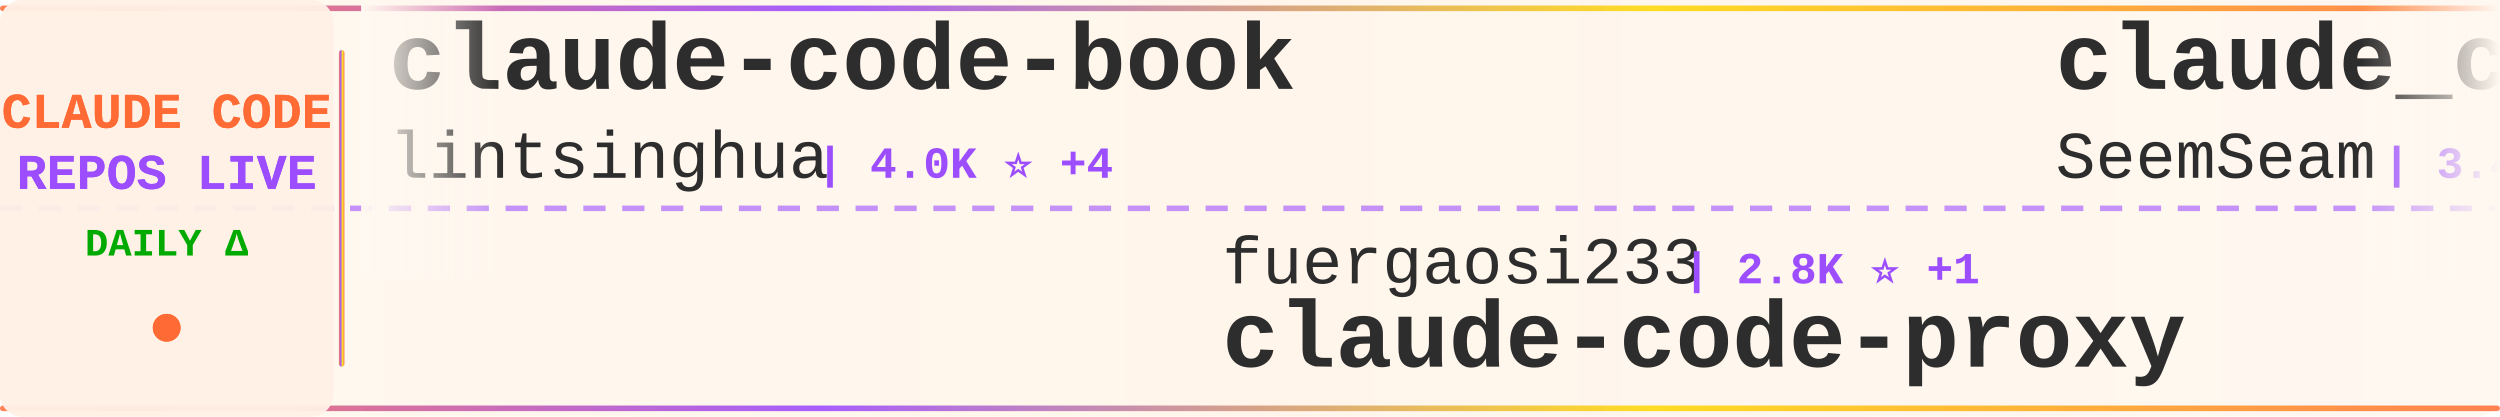
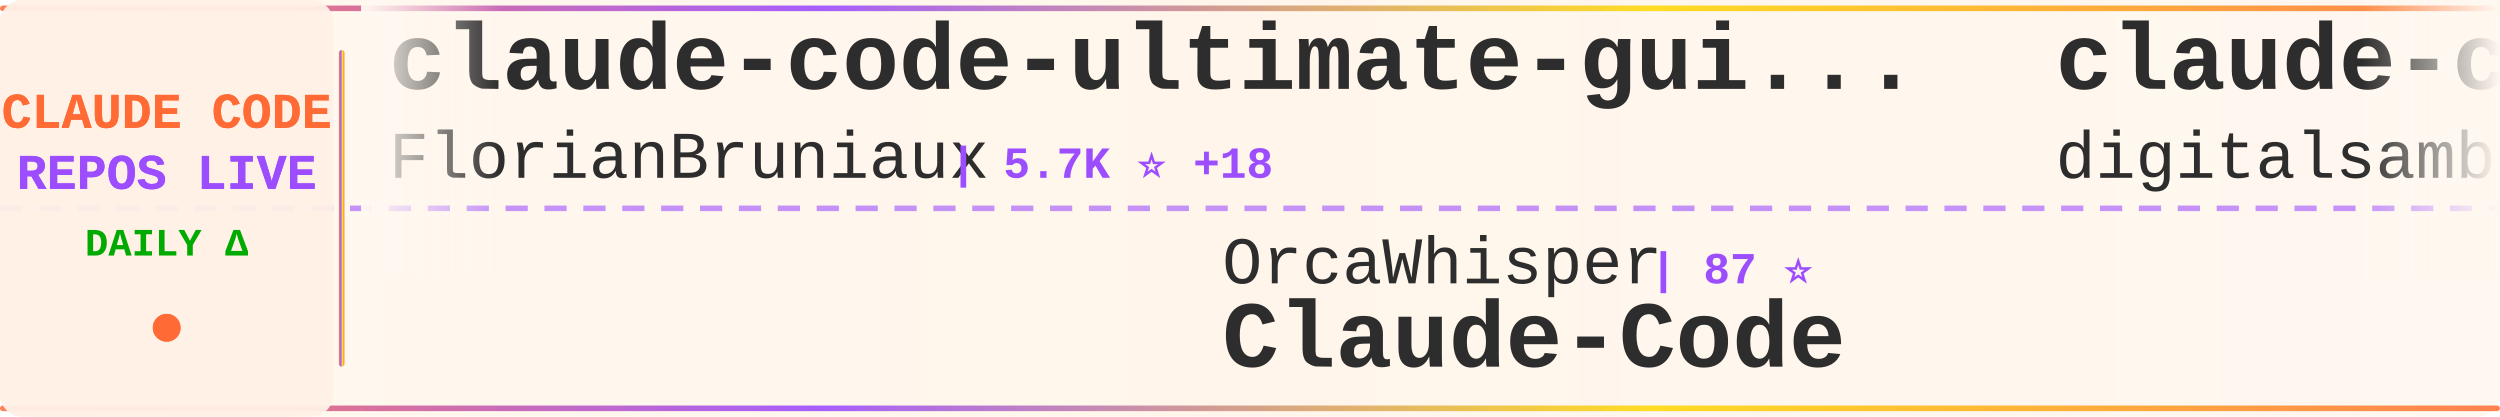
<svg xmlns="http://www.w3.org/2000/svg" width="900" height="150">
  <defs>
    <linearGradient id="tickerBg" x1="0%" y1="0%" x2="100%" y2="0%">
      <stop offset="0%" style="stop-color:#fff8f0;stop-opacity:0.98" />
      <stop offset="50%" style="stop-color:#fff5eb;stop-opacity:1" />
      <stop offset="100%" style="stop-color:#fff8f0;stop-opacity:0.98" />
    </linearGradient>
    <linearGradient id="borderGrad" x1="0%" y1="0%" x2="100%" y2="0%">
      <stop offset="0%" style="stop-color:#FF6B35;stop-opacity:0.85">
        <animate attributeName="stop-opacity" values="0.85;1;0.85" dur="2s" repeatCount="indefinite" />
      </stop>
      <stop offset="33%" style="stop-color:#9C4EFF;stop-opacity:0.9">
        <animate attributeName="stop-opacity" values="0.9;1;0.9" dur="2.2s" repeatCount="indefinite" />
      </stop>
      <stop offset="66%" style="stop-color:#FFD700;stop-opacity:0.85">
        <animate attributeName="stop-opacity" values="0.85;1;0.85" dur="1.8s" repeatCount="indefinite" />
      </stop>
      <stop offset="100%" style="stop-color:#FF6B35;stop-opacity:0.85">
        <animate attributeName="stop-opacity" values="0.85;1;0.85" dur="2s" repeatCount="indefinite" />
      </stop>
    </linearGradient>
    <filter id="textGlow">
      <feGaussianBlur stdDeviation="0.15" result="coloredBlur" />
      <feMerge>
        <feMergeNode in="coloredBlur" />
        <feMergeNode in="SourceGraphic" />
      </feMerge>
    </filter>
    <filter id="metricGlow">
      <feGaussianBlur stdDeviation="0.2" result="coloredBlur" />
      <feMerge>
        <feMergeNode in="coloredBlur" />
        <feMergeNode in="SourceGraphic" />
      </feMerge>
    </filter>
    <linearGradient id="leftFade" x1="0%" y1="0%" x2="100%" y2="0%">
      <stop offset="0%" style="stop-color:#fff8f0;stop-opacity:1" />
      <stop offset="100%" style="stop-color:#fff8f0;stop-opacity:0" />
    </linearGradient>
    <linearGradient id="rightFade" x1="0%" y1="0%" x2="100%" y2="0%">
      <stop offset="0%" style="stop-color:#fff8f0;stop-opacity:0" />
      <stop offset="100%" style="stop-color:#fff8f0;stop-opacity:1" />
    </linearGradient>
  </defs>
  <rect width="900" height="150" fill="url(#tickerBg)" rx="8" />
  <rect x="0" y="2" width="900" height="2" fill="url(#borderGrad)" rx="1" />
  <rect x="0" y="146" width="900" height="2" fill="url(#borderGrad)" rx="1" />
  <line x1="0" y1="75" x2="900" y2="75" stroke="#9C4EFF" stroke-width="2" stroke-dasharray="8 6" opacity="0.6" />
  <rect x="0" y="0" width="120" height="150" fill="#fff0e6" opacity="0.95" rx="8" />
  <text x="60" y="46" font-family="'Courier New', monospace" font-size="18" font-weight="bold" fill="#FF6B35" text-anchor="middle" filter="url(#textGlow)">
    CLAUDE CODE
  </text>
  <text x="60" y="68" font-family="'Courier New', monospace" font-size="18" font-weight="bold" fill="#9C4EFF" text-anchor="middle" filter="url(#textGlow)">
    REPOS LIVE
  </text>
  <text x="60" y="92" font-family="'Courier New', monospace" font-size="14" font-weight="bold" fill="#00aa00" text-anchor="middle">
    DAILY Δ
  </text>
  <circle cx="60" cy="118" r="5" fill="#FF6B35" filter="url(#metricGlow)">
    <animate attributeName="r" values="4;6;4" dur="1.5s" repeatCount="indefinite" />
    <animate attributeName="opacity" values="0.6;1;0.6" dur="1.5s" repeatCount="indefinite" />
  </circle>
  <rect x="122" y="18" width="2" height="114" fill="url(#borderGrad)" rx="1" />
  <clipPath id="tickerClip">
    <rect x="130" y="0" width="770" height="150" />
  </clipPath>
  <g clip-path="url(#tickerClip)">
    <g id="tickerItems">
      <animateTransform attributeName="transform" attributeType="XML" type="translate" from="0 0" to="-3000 0" dur="54s" repeatCount="indefinite" />
      <g transform="translate(0, 0)">
-         <text x="140" y="32" font-family="'Courier New', monospace" font-size="34" font-weight="bold" fill="#2d2d2d">claude-code-book</text>
-         <text x="140" y="64" font-family="'Courier New', monospace" font-size="24" font-weight="normal" fill="#2d2d2d" opacity="1.0">lintsinghua</text>
-         <text x="294" y="64" font-family="'Courier New', monospace" font-size="16" font-weight="bold" fill="#9C4EFF"> | 4.0K ⭐ +4</text>
+         <text x="140" y="32" font-family="'Courier New', monospace" font-size="34" font-weight="bold" fill="#2d2d2d">claude-code-ultimate-gui...</text>
+         <text x="140" y="64" font-family="'Courier New', monospace" font-size="24" font-weight="normal" fill="#2d2d2d" opacity="1.0">FlorianBruniaux</text>
+         <text x="342" y="64" font-family="'Courier New', monospace" font-size="16" font-weight="bold" fill="#9C4EFF"> | 5.7K ⭐ +18</text>
      </g>
      <g transform="translate(300, 0)">
-         <text x="140" y="102" font-family="'Courier New', monospace" font-size="24" font-weight="normal" fill="#2d2d2d" opacity="1.0">fuergaosi233</text>
-         <text x="306" y="102" font-family="'Courier New', monospace" font-size="16" font-weight="bold" fill="#9C4EFF"> | 2.8K ⭐ +1</text>
-         <text x="140" y="132" font-family="'Courier New', monospace" font-size="34" font-weight="bold" fill="#2d2d2d">claude-code-proxy</text>
+         <text x="140" y="102" font-family="'Courier New', monospace" font-size="24" font-weight="normal" fill="#2d2d2d" opacity="1.0">OrcaWhisper</text>
+         <text x="294" y="102" font-family="'Courier New', monospace" font-size="16" font-weight="bold" fill="#9C4EFF"> | 87 ⭐</text>
+         <text x="140" y="132" font-family="'Courier New', monospace" font-size="34" font-weight="bold" fill="#2d2d2d">Claude-Code</text>
      </g>
      <g transform="translate(600, 0)">
-         <text x="140" y="32" font-family="'Courier New', monospace" font-size="34" font-weight="bold" fill="#2d2d2d">claude_codex_bridge</text>
-         <text x="140" y="64" font-family="'Courier New', monospace" font-size="24" font-weight="normal" fill="#2d2d2d" opacity="1.0">SeemSeam</text>
-         <text x="258" y="64" font-family="'Courier New', monospace" font-size="16" font-weight="bold" fill="#9C4EFF"> | 3.4K ⭐ +4</text>
+         <text x="140" y="32" font-family="'Courier New', monospace" font-size="34" font-weight="bold" fill="#2d2d2d">claude-code-video-toolki...</text>
+         <text x="140" y="64" font-family="'Courier New', monospace" font-size="24" font-weight="normal" fill="#2d2d2d" opacity="1.0">digitalsamba</text>
+         <text x="306" y="64" font-family="'Courier New', monospace" font-size="16" font-weight="bold" fill="#9C4EFF"> | 1.9K ⭐ +7</text>
      </g>
      <g transform="translate(900, 0)">
-         <text x="140" y="102" font-family="'Courier New', monospace" font-size="24" font-weight="normal" fill="#2d2d2d" opacity="1.0">ChinaSiro</text>
-         <text x="270" y="102" font-family="'Courier New', monospace" font-size="16" font-weight="bold" fill="#9C4EFF"> | 9.6K ⭐ +3</text>
-         <text x="140" y="132" font-family="'Courier New', monospace" font-size="34" font-weight="bold" fill="#2d2d2d">claude-code-sourcemap</text>
+         <text x="140" y="102" font-family="'Courier New', monospace" font-size="24" font-weight="normal" fill="#2d2d2d" opacity="1.0">krusemediallc</text>
+         <text x="318" y="102" font-family="'Courier New', monospace" font-size="16" font-weight="bold" fill="#9C4EFF"> | 1.1K ⭐ +10</text>
+         <text x="140" y="132" font-family="'Courier New', monospace" font-size="34" font-weight="bold" fill="#2d2d2d">arcads-claude-code</text>
      </g>
      <g transform="translate(1200, 0)">
-         <text x="140" y="32" font-family="'Courier New', monospace" font-size="34" font-weight="bold" fill="#2d2d2d">claude-code-from-scratch</text>
-         <text x="140" y="64" font-family="'Courier New', monospace" font-size="24" font-weight="normal" fill="#2d2d2d" opacity="1.0">Windy3f3f3f3f</text>
-         <text x="318" y="64" font-family="'Courier New', monospace" font-size="16" font-weight="bold" fill="#9C4EFF"> | 2.5K ⭐ +4</text>
+         <text x="140" y="32" font-family="'Courier New', monospace" font-size="34" font-weight="bold" fill="#2d2d2d">claude-code-tips</text>
+         <text x="140" y="64" font-family="'Courier New', monospace" font-size="24" font-weight="normal" fill="#2d2d2d" opacity="1.0">ykdojo</text>
+         <text x="234" y="64" font-family="'Courier New', monospace" font-size="16" font-weight="bold" fill="#9C4EFF"> | 9.5K ⭐ +22</text>
      </g>
      <g transform="translate(1500, 0)">
-         <text x="140" y="102" font-family="'Courier New', monospace" font-size="24" font-weight="normal" fill="#2d2d2d" opacity="1.0">AprilNEA</text>
-         <text x="258" y="102" font-family="'Courier New', monospace" font-size="16" font-weight="bold" fill="#9C4EFF"> | 394 ⭐ +1</text>
-         <text x="140" y="132" font-family="'Courier New', monospace" font-size="34" font-weight="bold" fill="#2d2d2d">claude-code-source</text>
+         <text x="140" y="102" font-family="'Courier New', monospace" font-size="24" font-weight="normal" fill="#2d2d2d" opacity="1.0">ChrisWiles</text>
+         <text x="282" y="102" font-family="'Courier New', monospace" font-size="16" font-weight="bold" fill="#9C4EFF"> | 6.0K ⭐</text>
+         <text x="140" y="132" font-family="'Courier New', monospace" font-size="34" font-weight="bold" fill="#2d2d2d">claude-code-showcase</text>
      </g>
      <g transform="translate(1800, 0)">
-         <text x="140" y="32" font-family="'Courier New', monospace" font-size="34" font-weight="bold" fill="#2d2d2d">claude-code-cli</text>
-         <text x="140" y="64" font-family="'Courier New', monospace" font-size="24" font-weight="normal" fill="#2d2d2d" opacity="1.0">huangserva</text>
-         <text x="282" y="64" font-family="'Courier New', monospace" font-size="16" font-weight="bold" fill="#9C4EFF"> | 622 ⭐ +1</text>
+         <text x="140" y="32" font-family="'Courier New', monospace" font-size="34" font-weight="bold" fill="#2d2d2d">claude-code-action</text>
+         <text x="140" y="64" font-family="'Courier New', monospace" font-size="24" font-weight="normal" fill="#2d2d2d" opacity="1.0">anthropics</text>
+         <text x="282" y="64" font-family="'Courier New', monospace" font-size="16" font-weight="bold" fill="#9C4EFF"> | 8.5K ⭐ +13</text>
      </g>
      <g transform="translate(2100, 0)">
-         <text x="140" y="102" font-family="'Courier New', monospace" font-size="24" font-weight="normal" fill="#2d2d2d" opacity="1.0">nicedreamzapp</text>
-         <text x="318" y="102" font-family="'Courier New', monospace" font-size="16" font-weight="bold" fill="#9C4EFF"> | 3.0K ⭐ +18</text>
-         <text x="140" y="132" font-family="'Courier New', monospace" font-size="34" font-weight="bold" fill="#2d2d2d">claude-code-local</text>
+         <text x="140" y="102" font-family="'Courier New', monospace" font-size="24" font-weight="normal" fill="#2d2d2d" opacity="1.0">Yuyz0112</text>
+         <text x="258" y="102" font-family="'Courier New', monospace" font-size="16" font-weight="bold" fill="#9C4EFF"> | 2.4K ⭐ -1</text>
+         <text x="140" y="132" font-family="'Courier New', monospace" font-size="34" font-weight="bold" fill="#2d2d2d">claude-code-reverse</text>
      </g>
      <g transform="translate(2400, 0)">
-         <text x="140" y="32" font-family="'Courier New', monospace" font-size="34" font-weight="bold" fill="#2d2d2d">Claude-Code</text>
-         <text x="140" y="64" font-family="'Courier New', monospace" font-size="24" font-weight="normal" fill="#2d2d2d" opacity="1.0">pengchengneo</text>
-         <text x="306" y="64" font-family="'Courier New', monospace" font-size="16" font-weight="bold" fill="#9C4EFF"> | 1.7K ⭐ +2</text>
+         <text x="140" y="32" font-family="'Courier New', monospace" font-size="34" font-weight="bold" fill="#2d2d2d">Claude-Code-Source-Study</text>
+         <text x="140" y="64" font-family="'Courier New', monospace" font-size="24" font-weight="normal" fill="#2d2d2d" opacity="1.0">luyao618</text>
+         <text x="258" y="64" font-family="'Courier New', monospace" font-size="16" font-weight="bold" fill="#9C4EFF"> | 1.6K ⭐ +2</text>
      </g>
      <g transform="translate(2700, 0)">
-         <text x="140" y="102" font-family="'Courier New', monospace" font-size="24" font-weight="normal" fill="#2d2d2d" opacity="1.0">hangsman</text>
-         <text x="258" y="102" font-family="'Courier New', monospace" font-size="16" font-weight="bold" fill="#9C4EFF"> | 790 ⭐</text>
-         <text x="140" y="132" font-family="'Courier New', monospace" font-size="34" font-weight="bold" fill="#2d2d2d">claude-code-source</text>
+         <text x="140" y="102" font-family="'Courier New', monospace" font-size="24" font-weight="normal" fill="#2d2d2d" opacity="1.0">jeremylongshore</text>
+         <text x="342" y="102" font-family="'Courier New', monospace" font-size="16" font-weight="bold" fill="#9C4EFF"> | 2.6K ⭐ +1</text>
+         <text x="140" y="132" font-family="'Courier New', monospace" font-size="34" font-weight="bold" fill="#2d2d2d">claude-code-plugins-plus...</text>
      </g>
      <g transform="translate(3000, 0)">
-         <text x="140" y="32" font-family="'Courier New', monospace" font-size="34" font-weight="bold" fill="#2d2d2d">claude-code-book</text>
-         <text x="140" y="64" font-family="'Courier New', monospace" font-size="24" font-weight="normal" fill="#2d2d2d" opacity="1.0">lintsinghua</text>
-         <text x="294" y="64" font-family="'Courier New', monospace" font-size="16" font-weight="bold" fill="#9C4EFF"> | 4.0K ⭐ +4</text>
+         <text x="140" y="32" font-family="'Courier New', monospace" font-size="34" font-weight="bold" fill="#2d2d2d">claude-code-ultimate-gui...</text>
+         <text x="140" y="64" font-family="'Courier New', monospace" font-size="24" font-weight="normal" fill="#2d2d2d" opacity="1.0">FlorianBruniaux</text>
+         <text x="342" y="64" font-family="'Courier New', monospace" font-size="16" font-weight="bold" fill="#9C4EFF"> | 5.7K ⭐ +18</text>
      </g>
      <g transform="translate(3300, 0)">
-         <text x="140" y="102" font-family="'Courier New', monospace" font-size="24" font-weight="normal" fill="#2d2d2d" opacity="1.0">fuergaosi233</text>
-         <text x="306" y="102" font-family="'Courier New', monospace" font-size="16" font-weight="bold" fill="#9C4EFF"> | 2.8K ⭐ +1</text>
-         <text x="140" y="132" font-family="'Courier New', monospace" font-size="34" font-weight="bold" fill="#2d2d2d">claude-code-proxy</text>
+         <text x="140" y="102" font-family="'Courier New', monospace" font-size="24" font-weight="normal" fill="#2d2d2d" opacity="1.0">OrcaWhisper</text>
+         <text x="294" y="102" font-family="'Courier New', monospace" font-size="16" font-weight="bold" fill="#9C4EFF"> | 87 ⭐</text>
+         <text x="140" y="132" font-family="'Courier New', monospace" font-size="34" font-weight="bold" fill="#2d2d2d">Claude-Code</text>
      </g>
      <g transform="translate(3600, 0)">
-         <text x="140" y="32" font-family="'Courier New', monospace" font-size="34" font-weight="bold" fill="#2d2d2d">claude_codex_bridge</text>
-         <text x="140" y="64" font-family="'Courier New', monospace" font-size="24" font-weight="normal" fill="#2d2d2d" opacity="1.0">SeemSeam</text>
-         <text x="258" y="64" font-family="'Courier New', monospace" font-size="16" font-weight="bold" fill="#9C4EFF"> | 3.4K ⭐ +4</text>
+         <text x="140" y="32" font-family="'Courier New', monospace" font-size="34" font-weight="bold" fill="#2d2d2d">claude-code-video-toolki...</text>
+         <text x="140" y="64" font-family="'Courier New', monospace" font-size="24" font-weight="normal" fill="#2d2d2d" opacity="1.0">digitalsamba</text>
+         <text x="306" y="64" font-family="'Courier New', monospace" font-size="16" font-weight="bold" fill="#9C4EFF"> | 1.9K ⭐ +7</text>
      </g>
      <g transform="translate(3900, 0)">
-         <text x="140" y="102" font-family="'Courier New', monospace" font-size="24" font-weight="normal" fill="#2d2d2d" opacity="1.0">ChinaSiro</text>
-         <text x="270" y="102" font-family="'Courier New', monospace" font-size="16" font-weight="bold" fill="#9C4EFF"> | 9.6K ⭐ +3</text>
-         <text x="140" y="132" font-family="'Courier New', monospace" font-size="34" font-weight="bold" fill="#2d2d2d">claude-code-sourcemap</text>
+         <text x="140" y="102" font-family="'Courier New', monospace" font-size="24" font-weight="normal" fill="#2d2d2d" opacity="1.0">krusemediallc</text>
+         <text x="318" y="102" font-family="'Courier New', monospace" font-size="16" font-weight="bold" fill="#9C4EFF"> | 1.1K ⭐ +10</text>
+         <text x="140" y="132" font-family="'Courier New', monospace" font-size="34" font-weight="bold" fill="#2d2d2d">arcads-claude-code</text>
      </g>
    </g>
  </g>
  <rect x="130" y="0" width="50" height="100" fill="url(#leftFade)" />
  <rect x="850" y="0" width="50" height="100" fill="url(#rightFade)" />
</svg>
